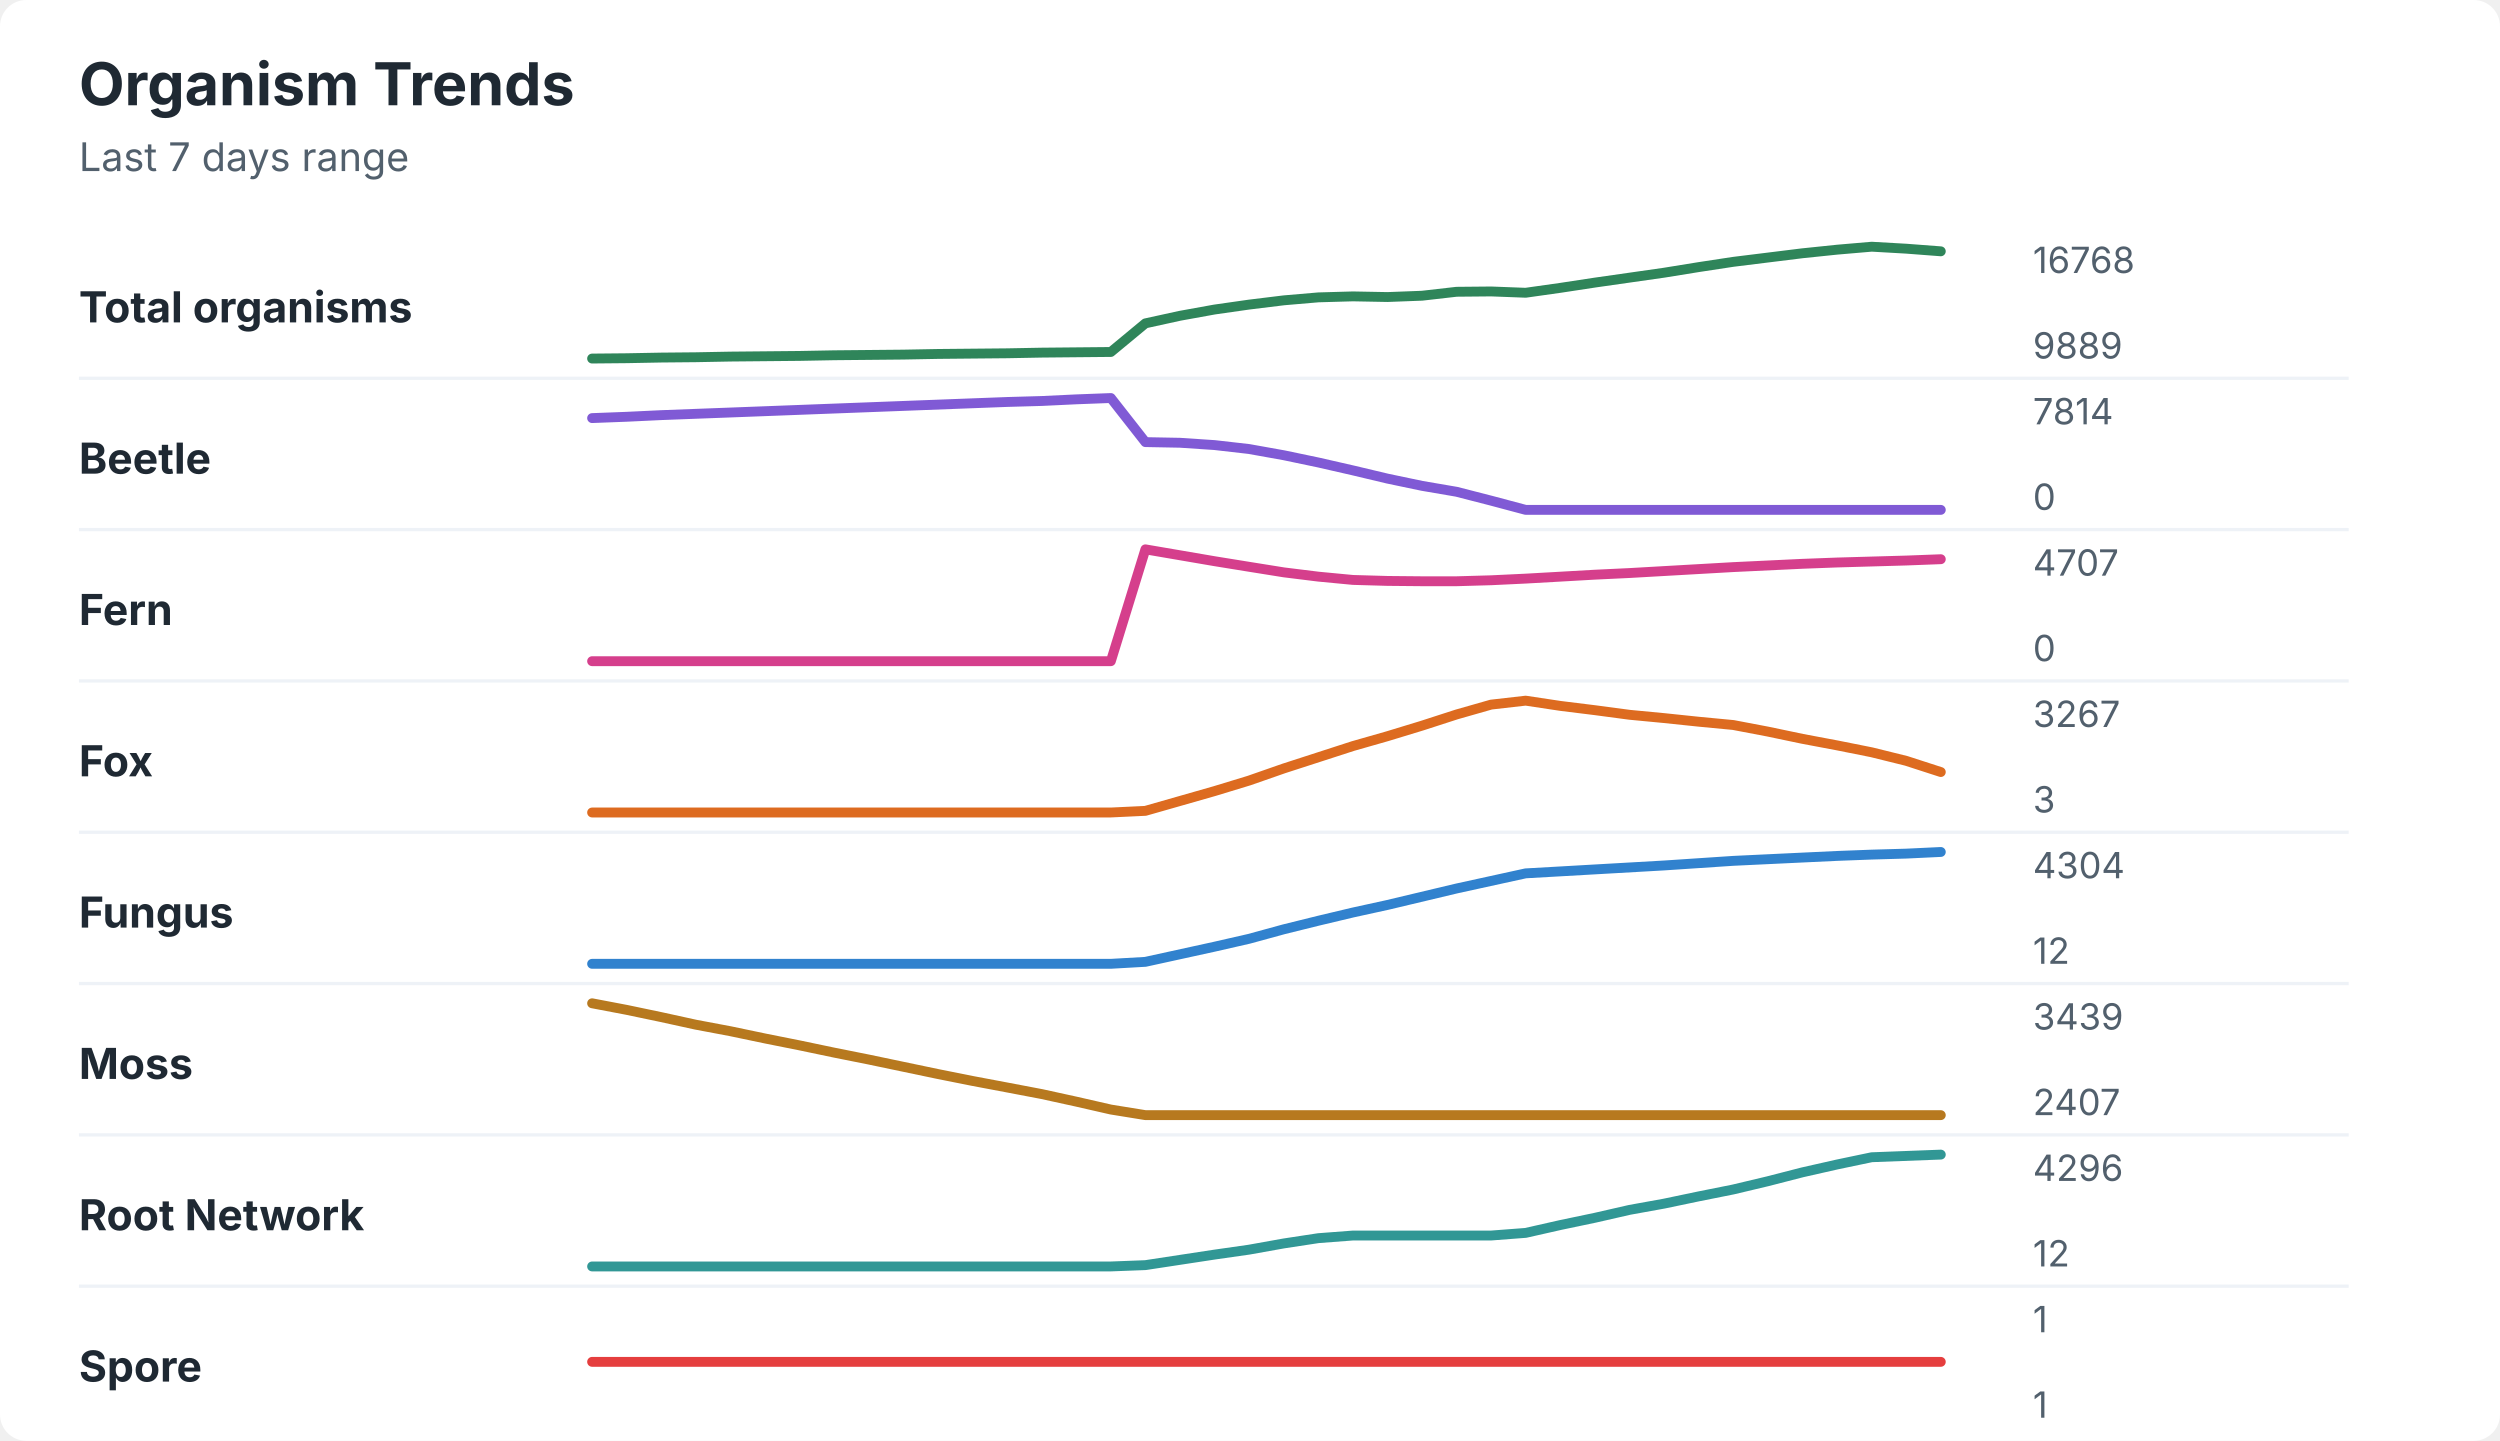
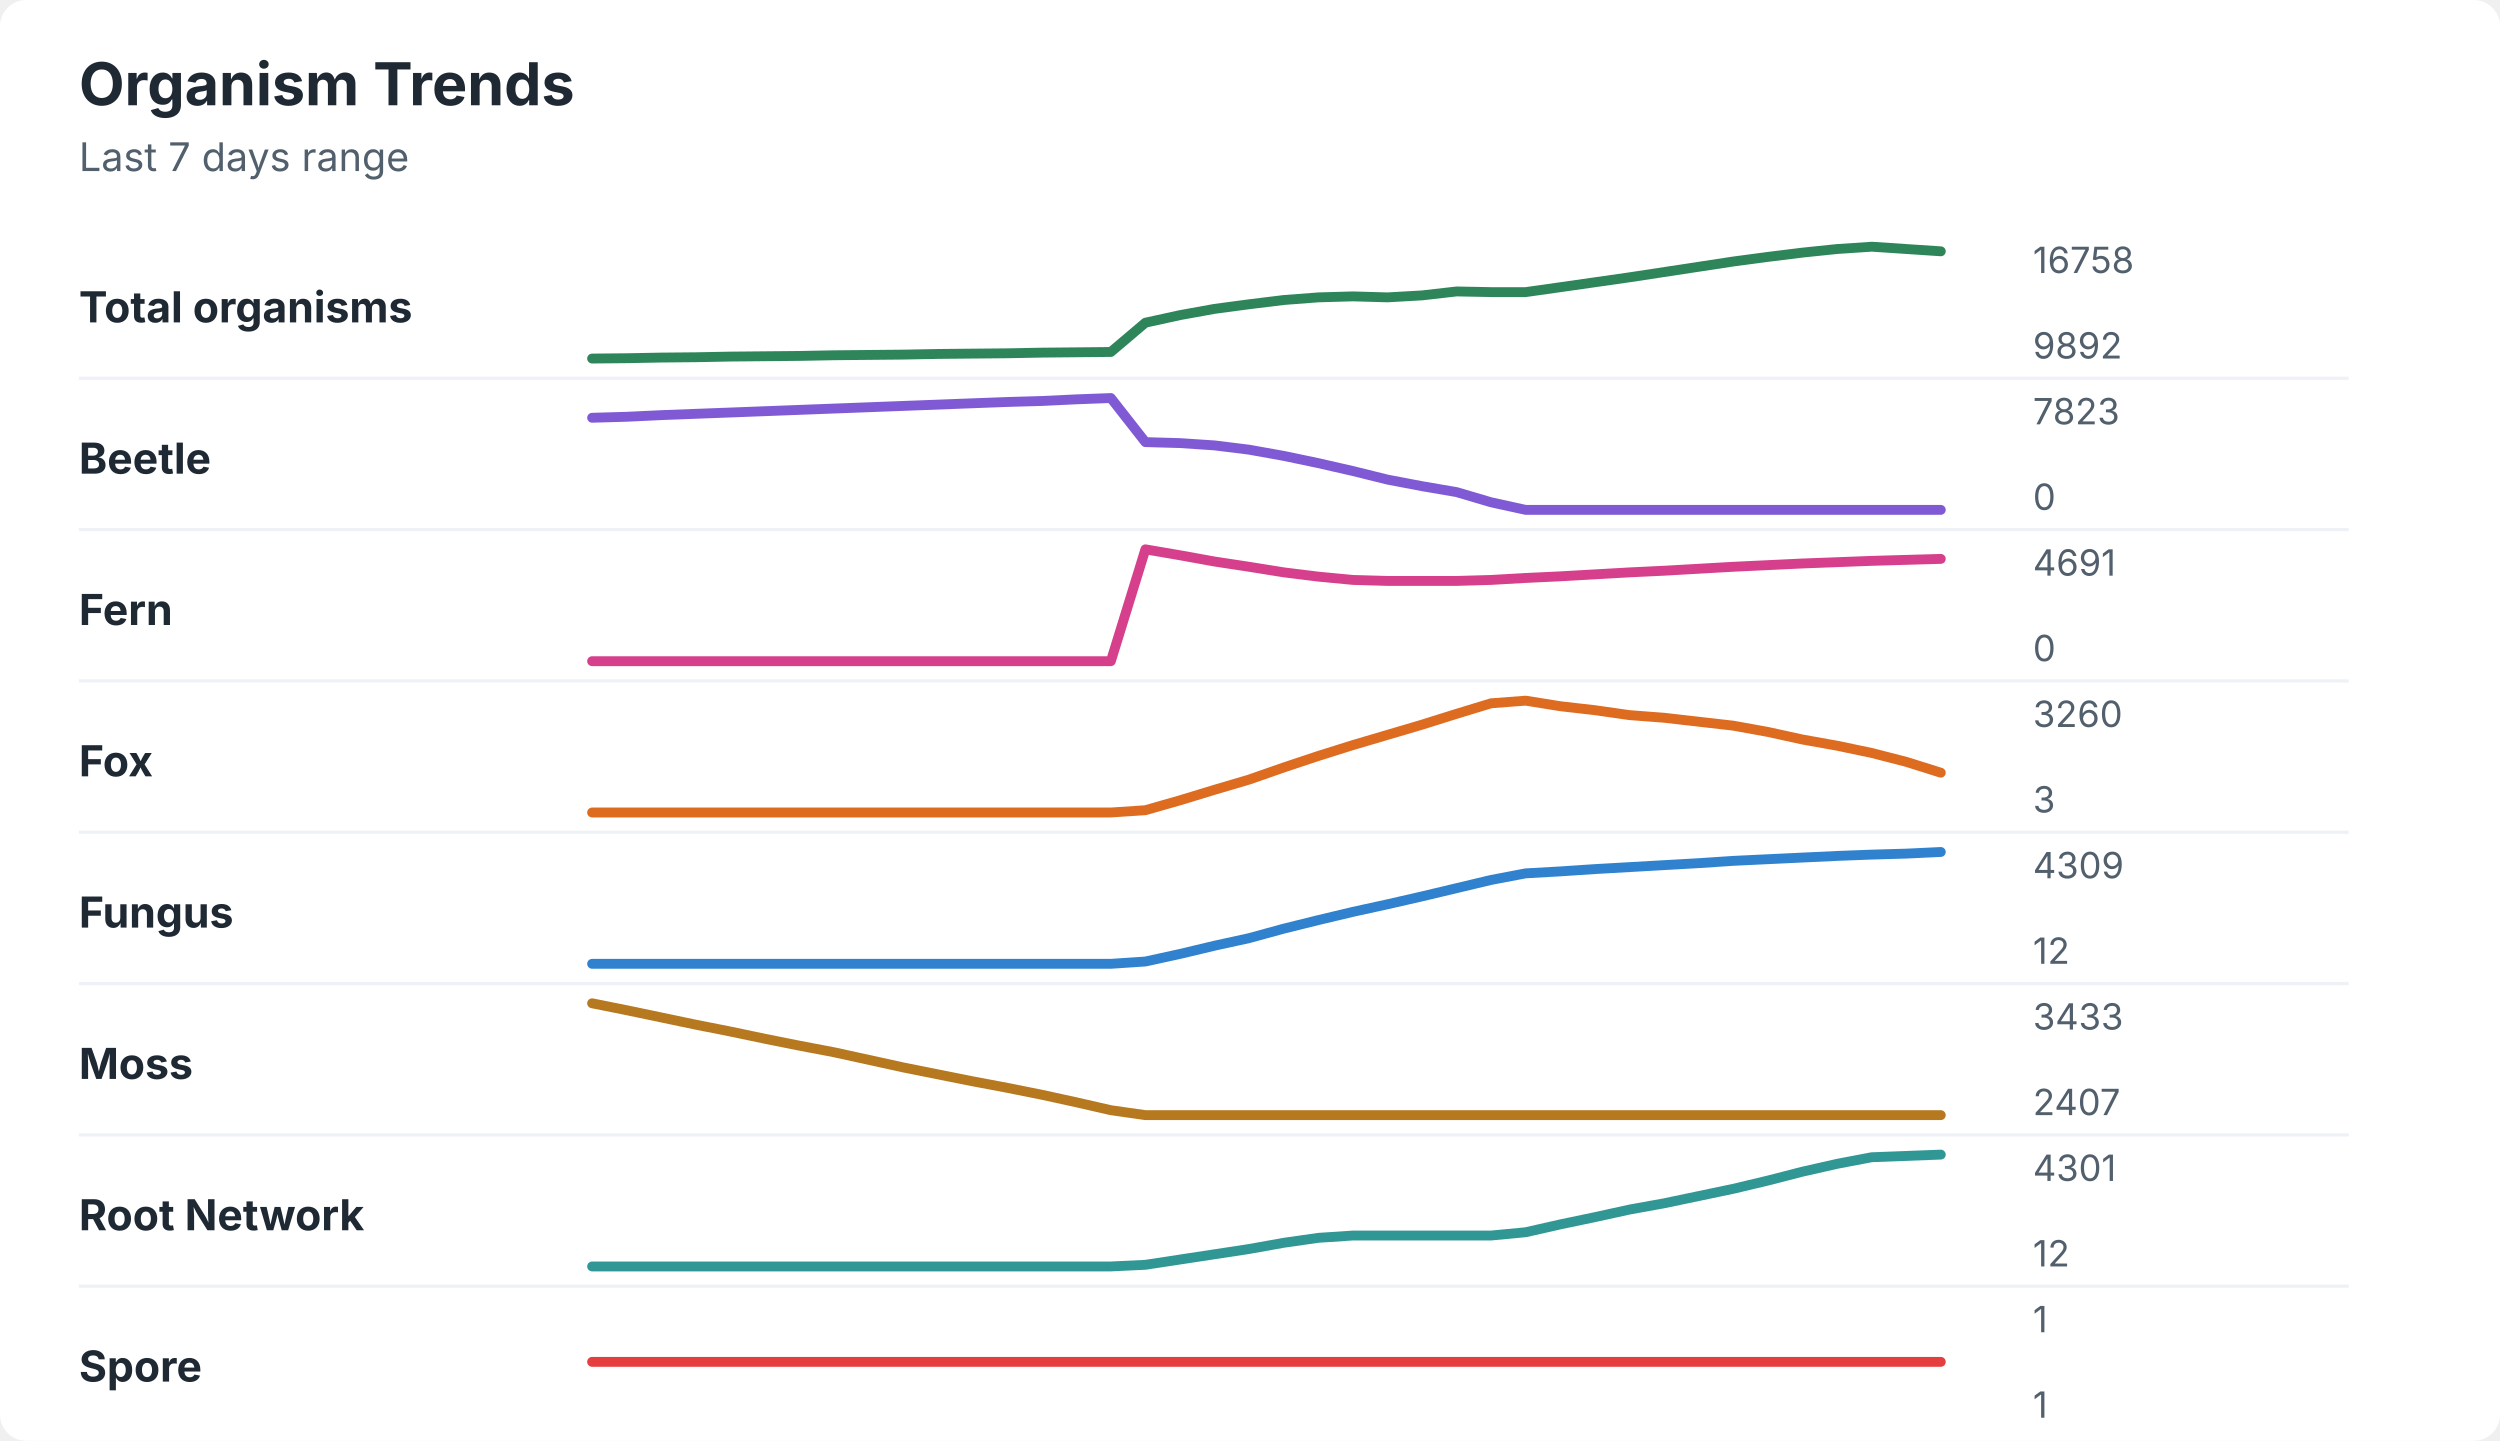
<svg xmlns="http://www.w3.org/2000/svg" width="760" height="438" viewBox="0 0 760 438" role="img" aria-labelledby="title desc">
  <rect width="760" height="438" rx="8" fill="#ffffff" />
  <style>
    text { font-family: -apple-system, BlinkMacSystemFont, "Segoe UI", sans-serif; }
    .title { font-size: 18px; font-weight: 700; fill: #1f2933; }
    .subtitle { font-size: 12px; fill: #52606d; }
    .label { font-size: 13px; font-weight: 650; fill: #1f2933; }
    .axis-value { font-size: 11px; fill: #52606d; }
    .separator { stroke: #eef2f7; stroke-width: 1; }
  </style>
  <text x="24" y="32" class="title">Organism Trends</text>
  <text x="24" y="52" class="subtitle">Last 7 days range</text>
  <text x="24" y="98" class="label">Total organisms</text>
-   <polyline points="180.0,109.0 190.5,108.9 201.0,108.7 211.5,108.6 222.1,108.4 232.6,108.3 243.1,108.2 253.6,108.0 264.1,107.9 274.6,107.8 285.1,107.6 295.6,107.5 306.2,107.4 316.7,107.2 327.2,107.1 337.7,107.0 348.2,98.3 358.7,96.0 369.2,94.1 379.7,92.6 390.3,91.3 400.8,90.4 411.3,90.1 421.8,90.3 432.3,89.9 442.8,88.7 453.3,88.6 463.8,89.0 474.4,87.5 484.9,85.9 495.4,84.4 505.9,82.9 516.4,81.2 526.9,79.6 537.4,78.3 547.9,77.0 558.5,75.9 569.0,75.0 579.5,75.6 590.0,76.4 " fill="none" stroke="#2f855a" stroke-width="3" stroke-linecap="round" stroke-linejoin="round" />
-   <text x="618" y="83" class="axis-value">16768</text>
-   <text x="618" y="109" class="axis-value">9889</text>
+   <polyline points="180.0,109.0 190.5,108.9 201.0,108.7 211.5,108.6 222.1,108.4 232.6,108.3 243.1,108.2 253.6,108.0 264.1,107.9 274.6,107.8 285.1,107.6 295.6,107.5 306.2,107.4 316.7,107.2 327.2,107.1 337.7,107.0 348.2,98.1 358.7,95.8 369.2,93.9 379.7,92.5 390.3,91.2 400.8,90.4 411.3,90.1 421.8,90.4 432.3,89.8 442.8,88.6 453.3,88.8 463.8,88.8 474.4,87.3 484.9,85.8 495.4,84.3 505.9,82.7 516.4,81.1 526.9,79.5 537.4,78.1 547.9,76.8 558.5,75.7 569.0,75.0 579.5,75.7 590.0,76.4 " fill="none" stroke="#2f855a" stroke-width="3" stroke-linecap="round" stroke-linejoin="round" />
+   <text x="618" y="83" class="axis-value">16758</text>
+   <text x="618" y="109" class="axis-value">9892</text>
  <line x1="24" y1="115.0" x2="714" y2="115.0" class="separator" />
  <text x="24" y="144" class="label">Beetle</text>
-   <polyline points="180.0,127.1 190.5,126.7 201.0,126.2 211.5,125.8 222.1,125.4 232.6,125.0 243.1,124.6 253.6,124.2 264.1,123.8 274.6,123.4 285.1,123.0 295.6,122.6 306.2,122.2 316.7,121.9 327.2,121.4 337.7,121.0 348.2,134.4 358.7,134.6 369.2,135.3 379.7,136.5 390.3,138.4 400.8,140.6 411.3,143.0 421.8,145.5 432.3,147.7 442.8,149.5 453.3,152.2 463.8,155.0 474.4,155.0 484.9,155.0 495.4,155.0 505.9,155.0 516.4,155.0 526.9,155.0 537.4,155.0 547.9,155.0 558.5,155.0 569.0,155.0 579.5,155.0 590.0,155.0 " fill="none" stroke="#805ad5" stroke-width="3" stroke-linecap="round" stroke-linejoin="round" />
-   <text x="618" y="129" class="axis-value">7814</text>
+   <polyline points="180.0,127.0 190.5,126.7 201.0,126.2 211.5,125.8 222.1,125.4 232.6,125.0 243.1,124.6 253.6,124.2 264.1,123.8 274.6,123.4 285.1,123.0 295.6,122.6 306.2,122.2 316.7,121.9 327.2,121.4 337.7,121.0 348.2,134.4 358.7,134.7 369.2,135.4 379.7,136.7 390.3,138.6 400.8,140.8 411.3,143.2 421.8,145.8 432.3,147.8 442.8,149.6 453.3,152.7 463.8,155.0 474.4,155.0 484.9,155.0 495.4,155.0 505.9,155.0 516.4,155.0 526.9,155.0 537.4,155.0 547.9,155.0 558.5,155.0 569.0,155.0 579.5,155.0 590.0,155.0 " fill="none" stroke="#805ad5" stroke-width="3" stroke-linecap="round" stroke-linejoin="round" />
+   <text x="618" y="129" class="axis-value">7823</text>
  <text x="618" y="155" class="axis-value">0</text>
  <line x1="24" y1="161.0" x2="714" y2="161.0" class="separator" />
  <text x="24" y="190" class="label">Fern</text>
-   <polyline points="180.0,201.0 190.5,201.0 201.0,201.0 211.5,201.0 222.1,201.0 232.6,201.0 243.1,201.0 253.6,201.0 264.1,201.0 274.6,201.0 285.1,201.0 295.6,201.0 306.2,201.0 316.7,201.0 327.2,201.0 337.7,201.0 348.2,167.0 358.7,168.8 369.2,170.6 379.7,172.3 390.3,174.0 400.8,175.3 411.3,176.3 421.8,176.6 432.3,176.7 442.8,176.7 453.3,176.4 463.8,175.9 474.4,175.3 484.9,174.7 495.4,174.2 505.9,173.6 516.4,173.0 526.9,172.4 537.4,171.9 547.9,171.4 558.5,171.0 569.0,170.7 579.5,170.4 590.0,170.0 " fill="none" stroke="#d53f8c" stroke-width="3" stroke-linecap="round" stroke-linejoin="round" />
-   <text x="618" y="175" class="axis-value">4707</text>
+   <polyline points="180.0,201.0 190.5,201.0 201.0,201.0 211.5,201.0 222.1,201.0 232.6,201.0 243.1,201.0 253.6,201.0 264.1,201.0 274.6,201.0 285.1,201.0 295.6,201.0 306.2,201.0 316.7,201.0 327.2,201.0 337.7,201.0 348.2,167.0 358.7,168.8 369.2,170.7 379.7,172.3 390.3,174.0 400.8,175.3 411.3,176.3 421.8,176.6 432.3,176.6 442.8,176.6 453.3,176.3 463.8,175.7 474.4,175.2 484.9,174.6 495.4,174.0 505.9,173.5 516.4,172.9 526.9,172.3 537.4,171.8 547.9,171.3 558.5,170.9 569.0,170.5 579.5,170.2 590.0,169.9 " fill="none" stroke="#d53f8c" stroke-width="3" stroke-linecap="round" stroke-linejoin="round" />
+   <text x="618" y="175" class="axis-value">4691</text>
  <text x="618" y="201" class="axis-value">0</text>
  <line x1="24" y1="207.0" x2="714" y2="207.0" class="separator" />
  <text x="24" y="236" class="label">Fox</text>
-   <polyline points="180.0,247.0 190.5,247.0 201.0,247.0 211.5,247.0 222.1,247.0 232.6,247.0 243.1,247.0 253.6,247.0 264.1,247.0 274.6,247.0 285.1,247.0 295.6,247.0 306.2,247.0 316.7,247.0 327.2,247.0 337.7,247.0 348.2,246.5 358.7,243.5 369.2,240.5 379.7,237.3 390.3,233.6 400.8,230.2 411.3,226.8 421.8,223.8 432.3,220.6 442.8,217.2 453.3,214.2 463.8,213.0 474.4,214.6 484.9,215.9 495.4,217.3 505.9,218.3 516.4,219.4 526.9,220.4 537.4,222.4 547.9,224.6 558.5,226.6 569.0,228.7 579.5,231.3 590.0,234.7 " fill="none" stroke="#dd6b20" stroke-width="3" stroke-linecap="round" stroke-linejoin="round" />
-   <text x="618" y="221" class="axis-value">3267</text>
+   <polyline points="180.0,247.0 190.5,247.0 201.0,247.0 211.5,247.0 222.1,247.0 232.6,247.0 243.1,247.0 253.6,247.0 264.1,247.0 274.6,247.0 285.1,247.0 295.6,247.0 306.2,247.0 316.7,247.0 327.2,247.0 337.7,247.0 348.2,246.3 358.7,243.3 369.2,240.1 379.7,237.0 390.3,233.3 400.8,229.8 411.3,226.5 421.8,223.4 432.3,220.3 442.8,217.0 453.3,213.8 463.8,213.0 474.4,214.7 484.9,215.9 495.4,217.4 505.9,218.2 516.4,219.4 526.9,220.6 537.4,222.5 547.9,224.8 558.5,226.7 569.0,228.9 579.5,231.6 590.0,234.9 " fill="none" stroke="#dd6b20" stroke-width="3" stroke-linecap="round" stroke-linejoin="round" />
+   <text x="618" y="221" class="axis-value">3260</text>
  <text x="618" y="247" class="axis-value">3</text>
  <line x1="24" y1="253.0" x2="714" y2="253.0" class="separator" />
  <text x="24" y="282" class="label">Fungus</text>
-   <polyline points="180.0,293.0 190.5,293.0 201.0,293.0 211.5,293.0 222.1,293.0 232.6,293.0 243.1,293.0 253.6,293.0 264.1,293.0 274.6,293.0 285.1,293.0 295.6,293.0 306.2,293.0 316.7,293.0 327.2,293.0 337.7,293.0 348.2,292.4 358.7,290.1 369.2,287.8 379.7,285.4 390.3,282.5 400.8,279.9 411.3,277.4 421.8,275.1 432.3,272.6 442.8,270.1 453.3,267.8 463.8,265.5 474.4,264.9 484.9,264.3 495.4,263.7 505.9,263.1 516.4,262.4 526.9,261.7 537.4,261.2 547.9,260.7 558.5,260.2 569.0,259.8 579.5,259.5 590.0,259.0 " fill="none" stroke="#3182ce" stroke-width="3" stroke-linecap="round" stroke-linejoin="round" />
-   <text x="618" y="267" class="axis-value">4304</text>
+   <polyline points="180.0,293.0 190.5,293.0 201.0,293.0 211.5,293.0 222.1,293.0 232.6,293.0 243.1,293.0 253.6,293.0 264.1,293.0 274.6,293.0 285.1,293.0 295.6,293.0 306.2,293.0 316.7,293.0 327.2,293.0 337.7,293.0 348.2,292.3 358.7,290.0 369.2,287.5 379.7,285.2 390.3,282.3 400.8,279.7 411.3,277.2 421.8,274.9 432.3,272.5 442.8,270.0 453.3,267.5 463.8,265.5 474.4,264.9 484.9,264.2 495.4,263.6 505.9,263.0 516.4,262.4 526.9,261.7 537.4,261.2 547.9,260.7 558.5,260.2 569.0,259.8 579.5,259.5 590.0,259.0 " fill="none" stroke="#3182ce" stroke-width="3" stroke-linecap="round" stroke-linejoin="round" />
+   <text x="618" y="267" class="axis-value">4309</text>
  <text x="618" y="293" class="axis-value">12</text>
  <line x1="24" y1="299.0" x2="714" y2="299.0" class="separator" />
  <text x="24" y="328" class="label">Moss</text>
-   <polyline points="180.0,305.0 190.5,307.0 201.0,309.2 211.5,311.5 222.1,313.5 232.6,315.7 243.1,317.8 253.6,320.0 264.1,322.1 274.6,324.3 285.1,326.5 295.6,328.6 306.2,330.6 316.7,332.6 327.2,334.9 337.7,337.3 348.2,339.0 358.7,339.0 369.2,339.0 379.7,339.0 390.3,339.0 400.8,339.0 411.3,339.0 421.8,339.0 432.3,339.0 442.8,339.0 453.3,339.0 463.8,339.0 474.4,339.0 484.9,339.0 495.4,339.0 505.9,339.0 516.4,339.0 526.9,339.0 537.4,339.0 547.9,339.0 558.5,339.0 569.0,339.0 579.5,339.0 590.0,339.0 " fill="none" stroke="#b7791f" stroke-width="3" stroke-linecap="round" stroke-linejoin="round" />
-   <text x="618" y="313" class="axis-value">3439</text>
+   <polyline points="180.0,305.0 190.5,307.1 201.0,309.3 211.5,311.5 222.1,313.6 232.6,315.8 243.1,317.9 253.6,319.9 264.1,322.2 274.6,324.5 285.1,326.6 295.6,328.7 306.2,330.7 316.7,332.8 327.2,335.1 337.7,337.5 348.2,339.0 358.7,339.0 369.2,339.0 379.7,339.0 390.3,339.0 400.8,339.0 411.3,339.0 421.8,339.0 432.3,339.0 442.8,339.0 453.3,339.0 463.8,339.0 474.4,339.0 484.9,339.0 495.4,339.0 505.9,339.0 516.4,339.0 526.9,339.0 537.4,339.0 547.9,339.0 558.5,339.0 569.0,339.0 579.5,339.0 590.0,339.0 " fill="none" stroke="#b7791f" stroke-width="3" stroke-linecap="round" stroke-linejoin="round" />
+   <text x="618" y="313" class="axis-value">3433</text>
  <text x="618" y="339" class="axis-value">2407</text>
  <line x1="24" y1="345.0" x2="714" y2="345.0" class="separator" />
  <text x="24" y="374" class="label">Root Network</text>
-   <polyline points="180.0,385.0 190.5,385.0 201.0,385.0 211.5,385.0 222.1,385.0 232.6,385.0 243.1,385.0 253.6,385.0 264.1,385.0 274.6,385.0 285.1,385.0 295.6,385.0 306.2,385.0 316.7,385.0 327.2,385.0 337.7,385.0 348.2,384.6 358.7,383.0 369.2,381.4 379.7,379.9 390.3,378.0 400.8,376.4 411.3,375.6 421.8,375.6 432.3,375.6 442.8,375.6 453.3,375.6 463.8,374.8 474.4,372.4 484.9,370.2 495.4,367.8 505.9,365.9 516.4,363.7 526.9,361.6 537.4,359.1 547.9,356.4 558.5,354.0 569.0,351.8 579.5,351.4 590.0,351.0 " fill="none" stroke="#319795" stroke-width="3" stroke-linecap="round" stroke-linejoin="round" />
-   <text x="618" y="359" class="axis-value">4296</text>
+   <polyline points="180.0,385.0 190.5,385.0 201.0,385.0 211.5,385.0 222.1,385.0 232.6,385.0 243.1,385.0 253.6,385.0 264.1,385.0 274.6,385.0 285.1,385.0 295.6,385.0 306.2,385.0 316.7,385.0 327.2,385.0 337.7,385.0 348.2,384.5 358.7,382.9 369.2,381.3 379.7,379.7 390.3,377.8 400.8,376.3 411.3,375.6 421.8,375.6 432.3,375.6 442.8,375.6 453.3,375.6 463.8,374.6 474.4,372.2 484.9,370.0 495.4,367.7 505.9,365.8 516.4,363.6 526.9,361.4 537.4,358.9 547.9,356.2 558.5,353.8 569.0,351.8 579.5,351.4 590.0,351.0 " fill="none" stroke="#319795" stroke-width="3" stroke-linecap="round" stroke-linejoin="round" />
+   <text x="618" y="359" class="axis-value">4301</text>
  <text x="618" y="385" class="axis-value">12</text>
  <line x1="24" y1="391.0" x2="714" y2="391.0" class="separator" />
  <text x="24" y="420" class="label">Spore</text>
  <polyline points="180.0,414.0 190.5,414.0 201.0,414.0 211.5,414.0 222.1,414.0 232.6,414.0 243.1,414.0 253.6,414.0 264.1,414.0 274.6,414.0 285.1,414.0 295.6,414.0 306.2,414.0 316.7,414.0 327.2,414.0 337.7,414.0 348.2,414.0 358.7,414.0 369.2,414.0 379.7,414.0 390.3,414.0 400.8,414.0 411.3,414.0 421.8,414.0 432.3,414.0 442.8,414.0 453.3,414.0 463.8,414.0 474.4,414.0 484.9,414.0 495.4,414.0 505.9,414.0 516.4,414.0 526.9,414.0 537.4,414.0 547.9,414.0 558.5,414.0 569.0,414.0 579.5,414.0 590.0,414.0 " fill="none" stroke="#e53e3e" stroke-width="3" stroke-linecap="round" stroke-linejoin="round" />
  <text x="618" y="405" class="axis-value">1</text>
  <text x="618" y="431" class="axis-value">1</text>
</svg>
